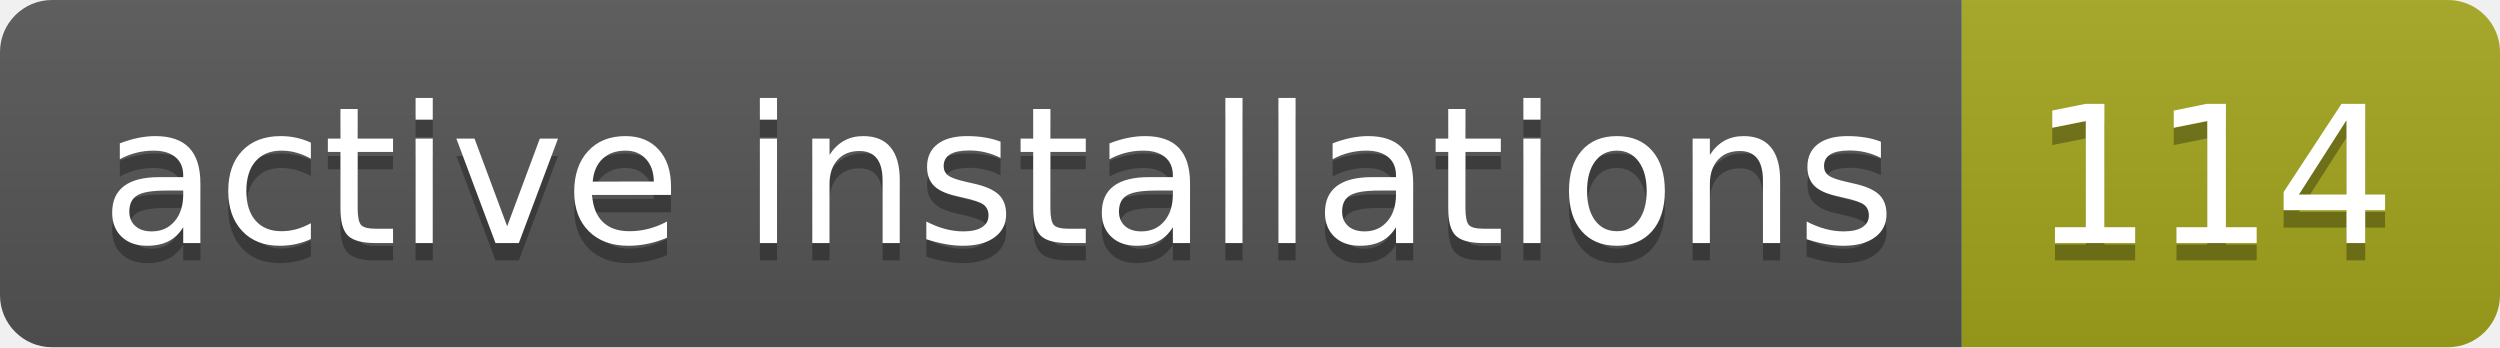
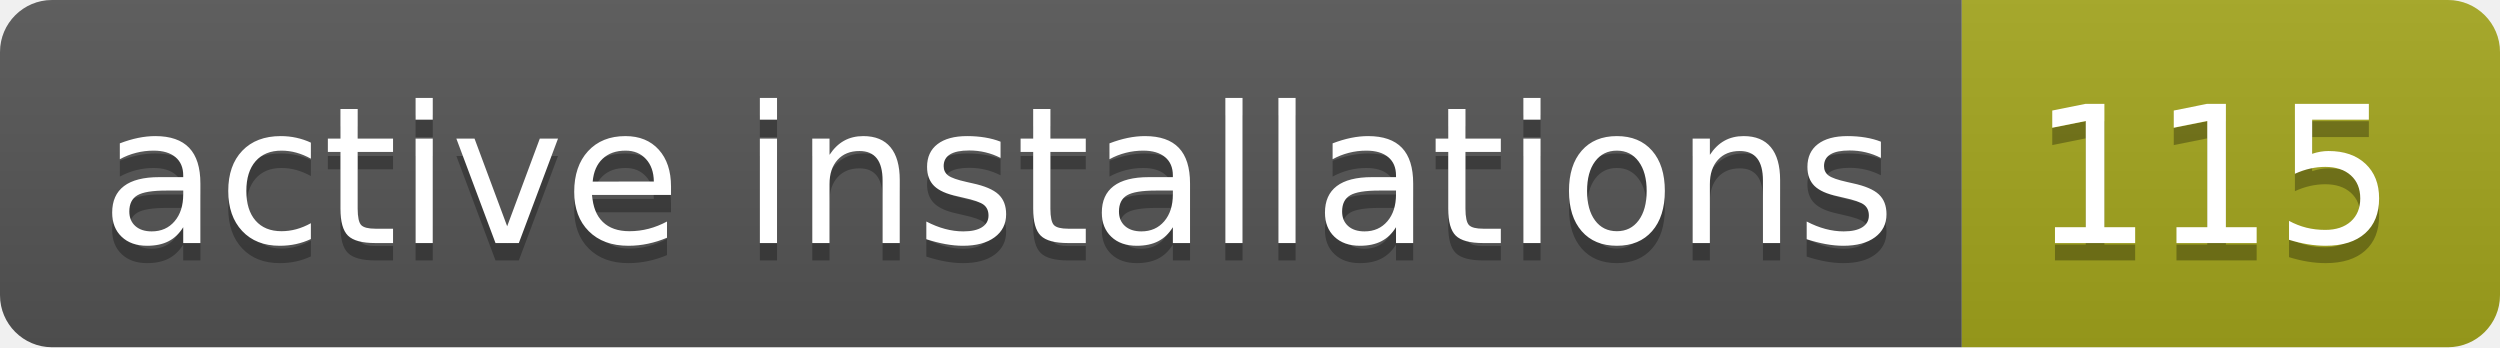
- <svg xmlns="http://www.w3.org/2000/svg" width="144" height="20" role="img" aria-label="active installations: 114">
+ <svg xmlns="http://www.w3.org/2000/svg" width="144" height="20" role="img" aria-label="active installations: 115">
  <linearGradient id="s" x2="0" y2="100%">
    <stop offset="0" stop-color="#bbb" stop-opacity=".1" />
    <stop offset="1" stop-opacity=".1" />
  </linearGradient>
  <clipPath id="r">
    <rect width="144" height="20" rx="3" fill="#fff" />
  </clipPath>
  <g clip-path="url(#r)">
    <rect width="113" height="20" fill="#555" />
    <rect x="113" width="31" height="20" fill="#a4a61d" />
    <rect width="144" height="20" fill="url(#s)" />
  </g>
  <g fill="#fff" text-anchor="middle" font-family="Verdana,Geneva,DejaVu Sans,sans-serif" text-rendering="geometricPrecision" font-size="110">
    <text aria-hidden="true" x="575" y="150" fill="#010101" fill-opacity=".3" transform="scale(.1)" textLength="1030">active installations</text>
    <text x="575" y="140" transform="scale(.1)" fill="#fff" textLength="1030">active installations</text>
-     <text aria-hidden="true" x="1275" y="150" fill="#010101" fill-opacity=".3" transform="scale(.1)" textLength="210">114</text>
-     <text x="1275" y="140" transform="scale(.1)" fill="#fff" textLength="210">114</text>
+     <text aria-hidden="true" x="1275" y="150" fill="#010101" fill-opacity=".3" transform="scale(.1)" textLength="210">115</text>
+     <text x="1275" y="140" transform="scale(.1)" fill="#fff" textLength="210">115</text>
  </g>
</svg>
